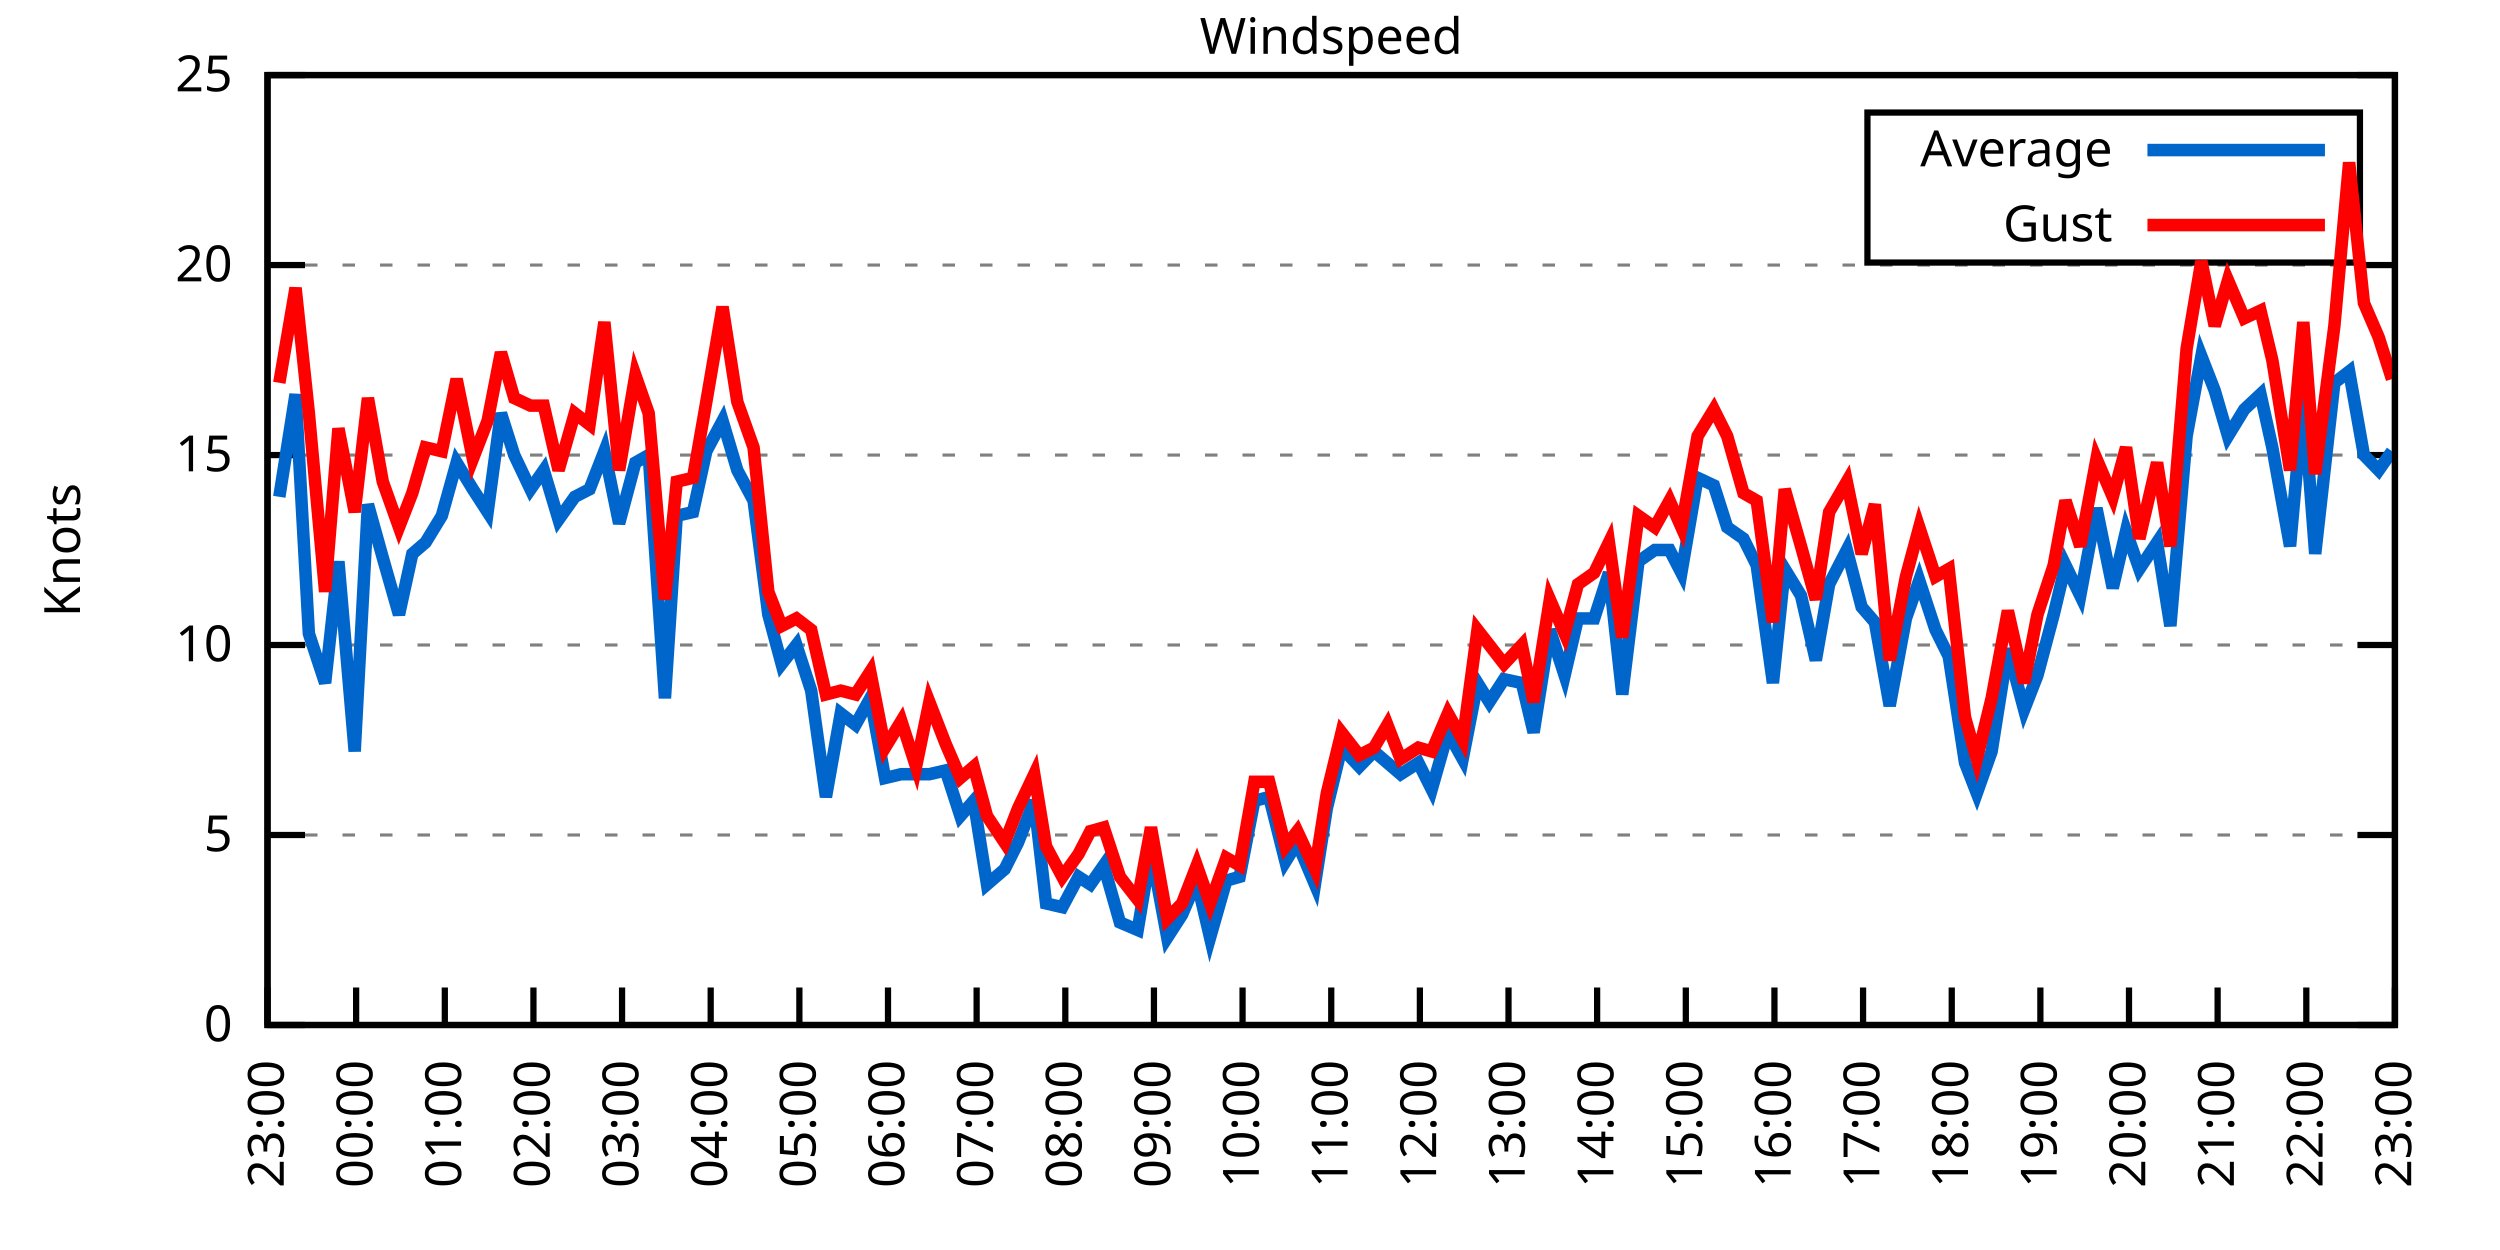
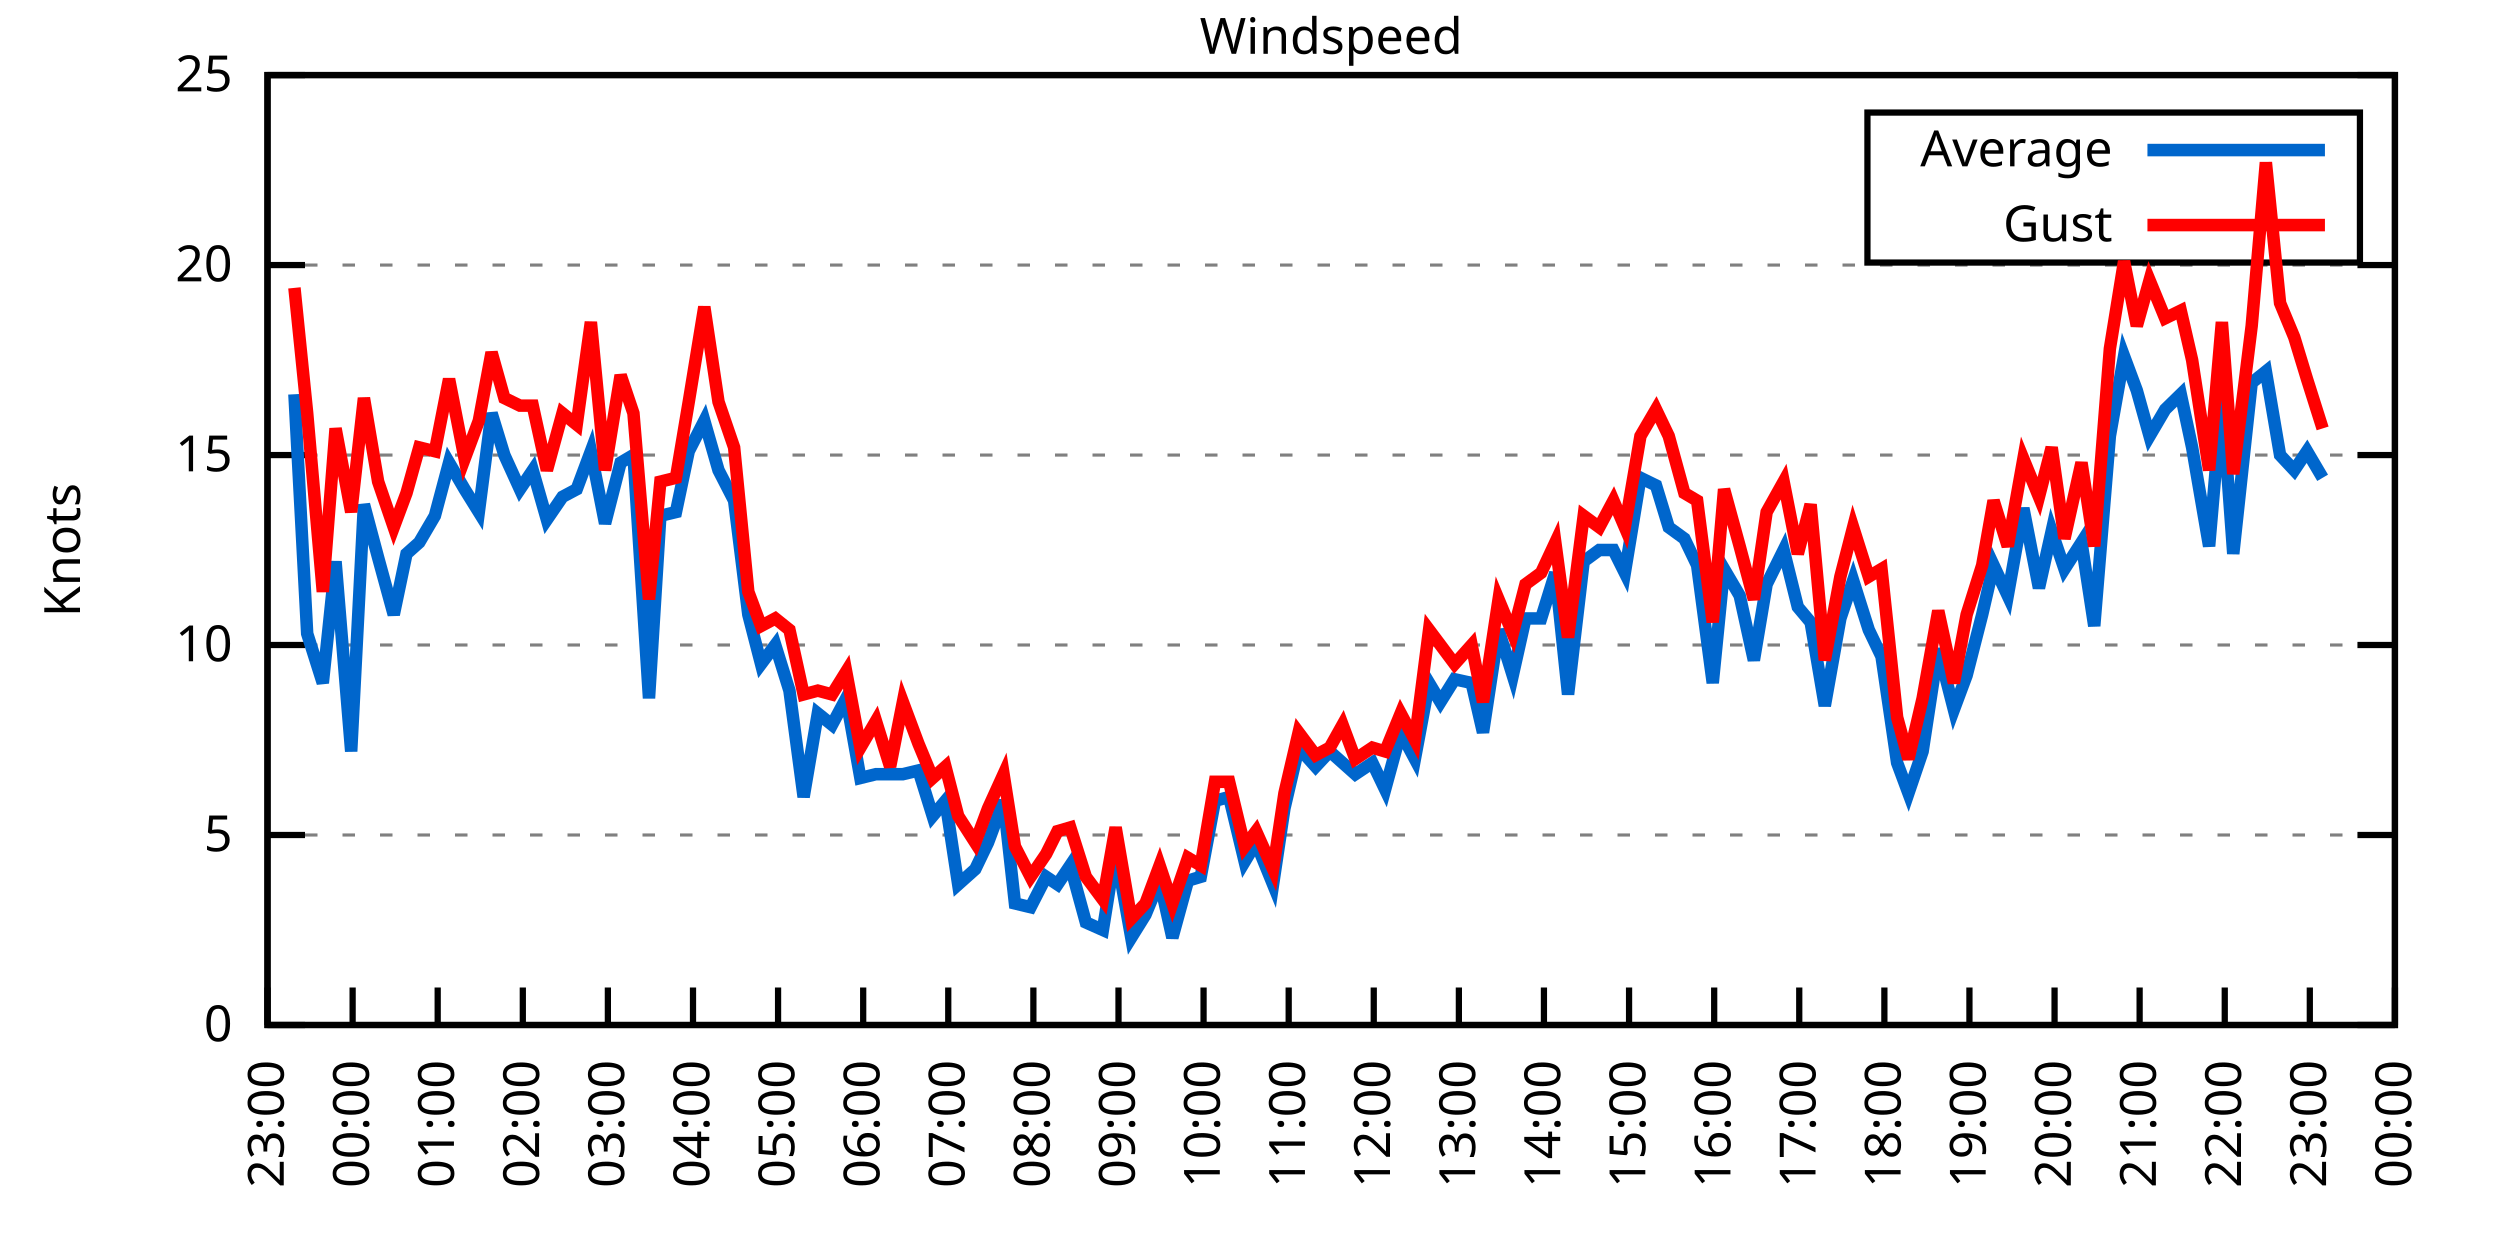
<svg xmlns="http://www.w3.org/2000/svg" xmlns:xlink="http://www.w3.org/1999/xlink" width="400" height="200" viewBox="0 0 400 200">
  <g id="gnuplot_canvas">
    <rect x="0" y="0" width="400" height="200" fill="none" />
    <defs>
      <circle id="gpDot" r="0.5" stroke-width="0.5" stroke="currentColor" />
      <path id="gpPt0" stroke-width="0.333" stroke="currentColor" d="M-1,0 h2 M0,-1 v2" />
      <path id="gpPt1" stroke-width="0.333" stroke="currentColor" d="M-1,-1 L1,1 M1,-1 L-1,1" />
      <path id="gpPt2" stroke-width="0.333" stroke="currentColor" d="M-1,0 L1,0 M0,-1 L0,1 M-1,-1 L1,1 M-1,1 L1,-1" />
      <rect id="gpPt3" stroke-width="0.333" stroke="currentColor" x="-1" y="-1" width="2" height="2" />
      <rect id="gpPt4" stroke-width="0.333" stroke="currentColor" fill="currentColor" x="-1" y="-1" width="2" height="2" />
      <circle id="gpPt5" stroke-width="0.333" stroke="currentColor" cx="0" cy="0" r="1" />
      <use xlink:href="#gpPt5" id="gpPt6" fill="currentColor" stroke="none" />
      <path id="gpPt7" stroke-width="0.333" stroke="currentColor" d="M0,-1.33 L-1.33,0.67 L1.33,0.67 z" />
      <use xlink:href="#gpPt7" id="gpPt8" fill="currentColor" stroke="none" />
      <use xlink:href="#gpPt7" id="gpPt9" stroke="currentColor" transform="rotate(180)" />
      <use xlink:href="#gpPt9" id="gpPt10" fill="currentColor" stroke="none" />
      <use xlink:href="#gpPt3" id="gpPt11" stroke="currentColor" transform="rotate(45)" />
      <use xlink:href="#gpPt11" id="gpPt12" fill="currentColor" stroke="none" />
      <path id="gpPt13" stroke-width="0.333" stroke="currentColor" d="M0,1.330 L1.265,0.411 L0.782,-1.067 L-0.782,-1.076 L-1.265,0.411 z" />
      <use xlink:href="#gpPt13" id="gpPt14" fill="currentColor" stroke="none" />
      <filter id="textbox" filterUnits="objectBoundingBox" x="0" y="0" height="1" width="1">
        <feFlood flood-color="white" flood-opacity="1" result="bgnd" />
        <feComposite in="SourceGraphic" in2="bgnd" operator="atop" />
      </filter>
      <filter id="greybox" filterUnits="objectBoundingBox" x="0" y="0" height="1" width="1">
        <feFlood flood-color="lightgrey" flood-opacity="1" result="grey" />
        <feComposite in="SourceGraphic" in2="grey" operator="atop" />
      </filter>
    </defs>
    <g fill="none" color="white" stroke="currentColor" stroke-width="1.00" stroke-linecap="butt" stroke-linejoin="miter">
</g>
    <g fill="none" color="black" stroke="currentColor" stroke-width="1.00" stroke-linecap="butt" stroke-linejoin="miter">
      <g stroke="none" shape-rendering="crispEdges">
        <polygon fill="rgb(255, 255, 255)" points="42.80,164.00 383.18,164.00 383.18,12.02 42.80,12.02 " />
      </g>
    </g>
    <g fill="none" color="black" stroke="currentColor" stroke-width="1.00" stroke-linecap="butt" stroke-linejoin="miter">
</g>
    <g fill="none" color="black" stroke="black" stroke-width="0.50" stroke-linecap="butt" stroke-linejoin="miter">
</g>
    <g fill="none" color="gray" stroke="currentColor" stroke-width="0.50" stroke-linecap="butt" stroke-linejoin="miter">
      <path stroke="gray" stroke-dasharray="2,4" class="gridline" d="M42.80,164.00 L383.19,164.00  " />
    </g>
    <g fill="none" color="gray" stroke="gray" stroke-width="1.00" stroke-linecap="butt" stroke-linejoin="miter">
</g>
    <g fill="none" color="black" stroke="currentColor" stroke-width="1.00" stroke-linecap="butt" stroke-linejoin="miter">
      <path stroke="black" d="M42.80,164.00 L48.80,164.00 M383.19,164.00 L377.19,164.00  " />
      <g transform="translate(37.20,166.60)" stroke="none" fill="black" font-family="Sans" font-size="8.00" text-anchor="end">
        <text>
          <tspan font-family="Sans"> 0</tspan>
        </text>
      </g>
    </g>
    <g fill="none" color="black" stroke="currentColor" stroke-width="1.00" stroke-linecap="butt" stroke-linejoin="miter">
</g>
    <g fill="none" color="black" stroke="black" stroke-width="0.50" stroke-linecap="butt" stroke-linejoin="miter">
</g>
    <g fill="none" color="gray" stroke="currentColor" stroke-width="0.50" stroke-linecap="butt" stroke-linejoin="miter">
      <path stroke="gray" stroke-dasharray="2,4" class="gridline" d="M42.80,133.60 L383.19,133.60  " />
    </g>
    <g fill="none" color="gray" stroke="gray" stroke-width="1.00" stroke-linecap="butt" stroke-linejoin="miter">
</g>
    <g fill="none" color="black" stroke="currentColor" stroke-width="1.00" stroke-linecap="butt" stroke-linejoin="miter">
      <path stroke="black" d="M42.80,133.60 L48.80,133.60 M383.19,133.60 L377.19,133.60  " />
      <g transform="translate(37.20,136.20)" stroke="none" fill="black" font-family="Sans" font-size="8.00" text-anchor="end">
        <text>
          <tspan font-family="Sans"> 5</tspan>
        </text>
      </g>
    </g>
    <g fill="none" color="black" stroke="currentColor" stroke-width="1.00" stroke-linecap="butt" stroke-linejoin="miter">
</g>
    <g fill="none" color="black" stroke="black" stroke-width="0.50" stroke-linecap="butt" stroke-linejoin="miter">
</g>
    <g fill="none" color="gray" stroke="currentColor" stroke-width="0.50" stroke-linecap="butt" stroke-linejoin="miter">
      <path stroke="gray" stroke-dasharray="2,4" class="gridline" d="M42.80,103.20 L383.19,103.20  " />
    </g>
    <g fill="none" color="gray" stroke="gray" stroke-width="1.00" stroke-linecap="butt" stroke-linejoin="miter">
</g>
    <g fill="none" color="black" stroke="currentColor" stroke-width="1.00" stroke-linecap="butt" stroke-linejoin="miter">
      <path stroke="black" d="M42.80,103.20 L48.80,103.20 M383.19,103.20 L377.19,103.20  " />
      <g transform="translate(37.20,105.80)" stroke="none" fill="black" font-family="Sans" font-size="8.00" text-anchor="end">
        <text>
          <tspan font-family="Sans"> 10</tspan>
        </text>
      </g>
    </g>
    <g fill="none" color="black" stroke="currentColor" stroke-width="1.00" stroke-linecap="butt" stroke-linejoin="miter">
</g>
    <g fill="none" color="black" stroke="black" stroke-width="0.50" stroke-linecap="butt" stroke-linejoin="miter">
</g>
    <g fill="none" color="gray" stroke="currentColor" stroke-width="0.50" stroke-linecap="butt" stroke-linejoin="miter">
      <path stroke="gray" stroke-dasharray="2,4" class="gridline" d="M42.80,72.81 L383.19,72.81  " />
    </g>
    <g fill="none" color="gray" stroke="gray" stroke-width="1.00" stroke-linecap="butt" stroke-linejoin="miter">
</g>
    <g fill="none" color="black" stroke="currentColor" stroke-width="1.00" stroke-linecap="butt" stroke-linejoin="miter">
      <path stroke="black" d="M42.80,72.81 L48.80,72.81 M383.19,72.81 L377.19,72.81  " />
      <g transform="translate(37.20,75.41)" stroke="none" fill="black" font-family="Sans" font-size="8.00" text-anchor="end">
        <text>
          <tspan font-family="Sans"> 15</tspan>
        </text>
      </g>
    </g>
    <g fill="none" color="black" stroke="currentColor" stroke-width="1.00" stroke-linecap="butt" stroke-linejoin="miter">
</g>
    <g fill="none" color="black" stroke="black" stroke-width="0.50" stroke-linecap="butt" stroke-linejoin="miter">
</g>
    <g fill="none" color="gray" stroke="currentColor" stroke-width="0.50" stroke-linecap="butt" stroke-linejoin="miter">
      <path stroke="gray" stroke-dasharray="2,4" class="gridline" d="M42.80,42.41 L383.19,42.41  " />
    </g>
    <g fill="none" color="gray" stroke="gray" stroke-width="1.00" stroke-linecap="butt" stroke-linejoin="miter">
</g>
    <g fill="none" color="black" stroke="currentColor" stroke-width="1.00" stroke-linecap="butt" stroke-linejoin="miter">
      <path stroke="black" d="M42.80,42.41 L48.80,42.41 M383.19,42.41 L377.19,42.41  " />
      <g transform="translate(37.20,45.01)" stroke="none" fill="black" font-family="Sans" font-size="8.00" text-anchor="end">
        <text>
          <tspan font-family="Sans"> 20</tspan>
        </text>
      </g>
    </g>
    <g fill="none" color="black" stroke="currentColor" stroke-width="1.00" stroke-linecap="butt" stroke-linejoin="miter">
</g>
    <g fill="none" color="black" stroke="black" stroke-width="0.50" stroke-linecap="butt" stroke-linejoin="miter">
</g>
    <g fill="none" color="gray" stroke="currentColor" stroke-width="0.50" stroke-linecap="butt" stroke-linejoin="miter">
      <path stroke="gray" stroke-dasharray="2,4" class="gridline" d="M42.80,12.01 L383.19,12.01  " />
    </g>
    <g fill="none" color="gray" stroke="gray" stroke-width="1.00" stroke-linecap="butt" stroke-linejoin="miter">
</g>
    <g fill="none" color="black" stroke="currentColor" stroke-width="1.00" stroke-linecap="butt" stroke-linejoin="miter">
      <path stroke="black" d="M42.80,12.01 L48.80,12.01 M383.19,12.01 L377.19,12.01  " />
      <g transform="translate(37.20,14.61)" stroke="none" fill="black" font-family="Sans" font-size="8.00" text-anchor="end">
        <text>
          <tspan font-family="Sans"> 25</tspan>
        </text>
      </g>
    </g>
    <g fill="none" color="black" stroke="currentColor" stroke-width="1.00" stroke-linecap="butt" stroke-linejoin="miter">
      <path stroke="black" d="M42.80,164.00 L42.80,158.00  " />
      <g transform="translate(45.40,169.60) rotate(270.00)" stroke="none" fill="black" font-family="Sans" font-size="8.00" text-anchor="end">
        <text>
          <tspan font-family="Sans">23:00</tspan>
        </text>
      </g>
    </g>
    <g fill="none" color="black" stroke="currentColor" stroke-width="1.00" stroke-linecap="butt" stroke-linejoin="miter">
-       <path stroke="black" d="M56.98,164.00 L56.98,158.00  " />
-       <g transform="translate(59.58,169.60) rotate(270.00)" stroke="none" fill="black" font-family="Sans" font-size="8.00" text-anchor="end">
+       <path stroke="black" d="M56.42,164.00 L56.42,158.00  " />
+       <g transform="translate(59.02,169.60) rotate(270.00)" stroke="none" fill="black" font-family="Sans" font-size="8.00" text-anchor="end">
        <text>
          <tspan font-family="Sans">00:00</tspan>
        </text>
      </g>
    </g>
    <g fill="none" color="black" stroke="currentColor" stroke-width="1.00" stroke-linecap="butt" stroke-linejoin="miter">
-       <path stroke="black" d="M71.17,164.00 L71.17,158.00  " />
-       <g transform="translate(73.77,169.60) rotate(270.00)" stroke="none" fill="black" font-family="Sans" font-size="8.00" text-anchor="end">
+       <path stroke="black" d="M70.03,164.00 L70.03,158.00  " />
+       <g transform="translate(72.63,169.60) rotate(270.00)" stroke="none" fill="black" font-family="Sans" font-size="8.00" text-anchor="end">
        <text>
          <tspan font-family="Sans">01:00</tspan>
        </text>
      </g>
    </g>
    <g fill="none" color="black" stroke="currentColor" stroke-width="1.00" stroke-linecap="butt" stroke-linejoin="miter">
-       <path stroke="black" d="M85.35,164.00 L85.35,158.00  " />
-       <g transform="translate(87.95,169.60) rotate(270.00)" stroke="none" fill="black" font-family="Sans" font-size="8.00" text-anchor="end">
+       <path stroke="black" d="M83.65,164.00 L83.65,158.00  " />
+       <g transform="translate(86.25,169.60) rotate(270.00)" stroke="none" fill="black" font-family="Sans" font-size="8.00" text-anchor="end">
        <text>
          <tspan font-family="Sans">02:00</tspan>
        </text>
      </g>
    </g>
    <g fill="none" color="black" stroke="currentColor" stroke-width="1.00" stroke-linecap="butt" stroke-linejoin="miter">
-       <path stroke="black" d="M99.53,164.00 L99.53,158.00  " />
-       <g transform="translate(102.13,169.60) rotate(270.00)" stroke="none" fill="black" font-family="Sans" font-size="8.00" text-anchor="end">
+       <path stroke="black" d="M97.26,164.00 L97.26,158.00  " />
+       <g transform="translate(99.86,169.60) rotate(270.00)" stroke="none" fill="black" font-family="Sans" font-size="8.00" text-anchor="end">
        <text>
          <tspan font-family="Sans">03:00</tspan>
        </text>
      </g>
    </g>
    <g fill="none" color="black" stroke="currentColor" stroke-width="1.00" stroke-linecap="butt" stroke-linejoin="miter">
-       <path stroke="black" d="M113.71,164.00 L113.71,158.00  " />
-       <g transform="translate(116.31,169.60) rotate(270.00)" stroke="none" fill="black" font-family="Sans" font-size="8.00" text-anchor="end">
+       <path stroke="black" d="M110.88,164.00 L110.88,158.00  " />
+       <g transform="translate(113.48,169.60) rotate(270.00)" stroke="none" fill="black" font-family="Sans" font-size="8.00" text-anchor="end">
        <text>
          <tspan font-family="Sans">04:00</tspan>
        </text>
      </g>
    </g>
    <g fill="none" color="black" stroke="currentColor" stroke-width="1.00" stroke-linecap="butt" stroke-linejoin="miter">
-       <path stroke="black" d="M127.90,164.00 L127.90,158.00  " />
-       <g transform="translate(130.50,169.60) rotate(270.00)" stroke="none" fill="black" font-family="Sans" font-size="8.00" text-anchor="end">
+       <path stroke="black" d="M124.49,164.00 L124.49,158.00  " />
+       <g transform="translate(127.09,169.60) rotate(270.00)" stroke="none" fill="black" font-family="Sans" font-size="8.00" text-anchor="end">
        <text>
          <tspan font-family="Sans">05:00</tspan>
        </text>
      </g>
    </g>
    <g fill="none" color="black" stroke="currentColor" stroke-width="1.00" stroke-linecap="butt" stroke-linejoin="miter">
-       <path stroke="black" d="M142.08,164.00 L142.08,158.00  " />
-       <g transform="translate(144.68,169.60) rotate(270.00)" stroke="none" fill="black" font-family="Sans" font-size="8.00" text-anchor="end">
+       <path stroke="black" d="M138.11,164.00 L138.11,158.00  " />
+       <g transform="translate(140.71,169.60) rotate(270.00)" stroke="none" fill="black" font-family="Sans" font-size="8.00" text-anchor="end">
        <text>
          <tspan font-family="Sans">06:00</tspan>
        </text>
      </g>
    </g>
    <g fill="none" color="black" stroke="currentColor" stroke-width="1.00" stroke-linecap="butt" stroke-linejoin="miter">
-       <path stroke="black" d="M156.26,164.00 L156.26,158.00  " />
-       <g transform="translate(158.86,169.60) rotate(270.00)" stroke="none" fill="black" font-family="Sans" font-size="8.00" text-anchor="end">
+       <path stroke="black" d="M151.72,164.00 L151.72,158.00  " />
+       <g transform="translate(154.32,169.60) rotate(270.00)" stroke="none" fill="black" font-family="Sans" font-size="8.00" text-anchor="end">
        <text>
          <tspan font-family="Sans">07:00</tspan>
        </text>
      </g>
    </g>
    <g fill="none" color="black" stroke="currentColor" stroke-width="1.00" stroke-linecap="butt" stroke-linejoin="miter">
-       <path stroke="black" d="M170.45,164.00 L170.45,158.00  " />
-       <g transform="translate(173.05,169.60) rotate(270.00)" stroke="none" fill="black" font-family="Sans" font-size="8.00" text-anchor="end">
+       <path stroke="black" d="M165.34,164.00 L165.34,158.00  " />
+       <g transform="translate(167.94,169.60) rotate(270.00)" stroke="none" fill="black" font-family="Sans" font-size="8.00" text-anchor="end">
        <text>
          <tspan font-family="Sans">08:00</tspan>
        </text>
      </g>
    </g>
    <g fill="none" color="black" stroke="currentColor" stroke-width="1.00" stroke-linecap="butt" stroke-linejoin="miter">
-       <path stroke="black" d="M184.63,164.00 L184.63,158.00  " />
-       <g transform="translate(187.23,169.60) rotate(270.00)" stroke="none" fill="black" font-family="Sans" font-size="8.00" text-anchor="end">
+       <path stroke="black" d="M178.96,164.00 L178.96,158.00  " />
+       <g transform="translate(181.56,169.60) rotate(270.00)" stroke="none" fill="black" font-family="Sans" font-size="8.00" text-anchor="end">
        <text>
          <tspan font-family="Sans">09:00</tspan>
        </text>
      </g>
    </g>
    <g fill="none" color="black" stroke="currentColor" stroke-width="1.00" stroke-linecap="butt" stroke-linejoin="miter">
-       <path stroke="black" d="M198.81,164.00 L198.81,158.00  " />
-       <g transform="translate(201.41,169.60) rotate(270.00)" stroke="none" fill="black" font-family="Sans" font-size="8.00" text-anchor="end">
+       <path stroke="black" d="M192.57,164.00 L192.57,158.00  " />
+       <g transform="translate(195.17,169.60) rotate(270.00)" stroke="none" fill="black" font-family="Sans" font-size="8.00" text-anchor="end">
        <text>
          <tspan font-family="Sans">10:00</tspan>
        </text>
      </g>
    </g>
    <g fill="none" color="black" stroke="currentColor" stroke-width="1.00" stroke-linecap="butt" stroke-linejoin="miter">
-       <path stroke="black" d="M213.00,164.00 L213.00,158.00  " />
-       <g transform="translate(215.60,169.60) rotate(270.00)" stroke="none" fill="black" font-family="Sans" font-size="8.00" text-anchor="end">
+       <path stroke="black" d="M206.19,164.00 L206.19,158.00  " />
+       <g transform="translate(208.79,169.60) rotate(270.00)" stroke="none" fill="black" font-family="Sans" font-size="8.00" text-anchor="end">
        <text>
          <tspan font-family="Sans">11:00</tspan>
        </text>
      </g>
    </g>
    <g fill="none" color="black" stroke="currentColor" stroke-width="1.00" stroke-linecap="butt" stroke-linejoin="miter">
-       <path stroke="black" d="M227.18,164.00 L227.18,158.00  " />
-       <g transform="translate(229.78,169.60) rotate(270.00)" stroke="none" fill="black" font-family="Sans" font-size="8.00" text-anchor="end">
+       <path stroke="black" d="M219.80,164.00 L219.80,158.00  " />
+       <g transform="translate(222.40,169.60) rotate(270.00)" stroke="none" fill="black" font-family="Sans" font-size="8.00" text-anchor="end">
        <text>
          <tspan font-family="Sans">12:00</tspan>
        </text>
      </g>
    </g>
    <g fill="none" color="black" stroke="currentColor" stroke-width="1.00" stroke-linecap="butt" stroke-linejoin="miter">
-       <path stroke="black" d="M241.36,164.00 L241.36,158.00  " />
-       <g transform="translate(243.96,169.60) rotate(270.00)" stroke="none" fill="black" font-family="Sans" font-size="8.00" text-anchor="end">
+       <path stroke="black" d="M233.42,164.00 L233.42,158.00  " />
+       <g transform="translate(236.02,169.60) rotate(270.00)" stroke="none" fill="black" font-family="Sans" font-size="8.00" text-anchor="end">
        <text>
          <tspan font-family="Sans">13:00</tspan>
        </text>
      </g>
    </g>
    <g fill="none" color="black" stroke="currentColor" stroke-width="1.00" stroke-linecap="butt" stroke-linejoin="miter">
-       <path stroke="black" d="M255.54,164.00 L255.54,158.00  " />
-       <g transform="translate(258.14,169.60) rotate(270.00)" stroke="none" fill="black" font-family="Sans" font-size="8.00" text-anchor="end">
+       <path stroke="black" d="M247.03,164.00 L247.03,158.00  " />
+       <g transform="translate(249.63,169.60) rotate(270.00)" stroke="none" fill="black" font-family="Sans" font-size="8.00" text-anchor="end">
        <text>
          <tspan font-family="Sans">14:00</tspan>
        </text>
      </g>
    </g>
    <g fill="none" color="black" stroke="currentColor" stroke-width="1.00" stroke-linecap="butt" stroke-linejoin="miter">
-       <path stroke="black" d="M269.73,164.00 L269.73,158.00  " />
-       <g transform="translate(272.33,169.60) rotate(270.00)" stroke="none" fill="black" font-family="Sans" font-size="8.00" text-anchor="end">
+       <path stroke="black" d="M260.65,164.00 L260.65,158.00  " />
+       <g transform="translate(263.25,169.60) rotate(270.00)" stroke="none" fill="black" font-family="Sans" font-size="8.00" text-anchor="end">
        <text>
          <tspan font-family="Sans">15:00</tspan>
        </text>
      </g>
    </g>
    <g fill="none" color="black" stroke="currentColor" stroke-width="1.00" stroke-linecap="butt" stroke-linejoin="miter">
-       <path stroke="black" d="M283.91,164.00 L283.91,158.00  " />
-       <g transform="translate(286.51,169.60) rotate(270.00)" stroke="none" fill="black" font-family="Sans" font-size="8.00" text-anchor="end">
+       <path stroke="black" d="M274.27,164.00 L274.27,158.00  " />
+       <g transform="translate(276.87,169.60) rotate(270.00)" stroke="none" fill="black" font-family="Sans" font-size="8.00" text-anchor="end">
        <text>
          <tspan font-family="Sans">16:00</tspan>
        </text>
      </g>
    </g>
    <g fill="none" color="black" stroke="currentColor" stroke-width="1.00" stroke-linecap="butt" stroke-linejoin="miter">
-       <path stroke="black" d="M298.09,164.00 L298.09,158.00  " />
-       <g transform="translate(300.69,169.60) rotate(270.00)" stroke="none" fill="black" font-family="Sans" font-size="8.00" text-anchor="end">
+       <path stroke="black" d="M287.88,164.00 L287.88,158.00  " />
+       <g transform="translate(290.48,169.60) rotate(270.00)" stroke="none" fill="black" font-family="Sans" font-size="8.00" text-anchor="end">
        <text>
          <tspan font-family="Sans">17:00</tspan>
        </text>
      </g>
    </g>
    <g fill="none" color="black" stroke="currentColor" stroke-width="1.00" stroke-linecap="butt" stroke-linejoin="miter">
-       <path stroke="black" d="M312.28,164.00 L312.28,158.00  " />
-       <g transform="translate(314.88,169.60) rotate(270.00)" stroke="none" fill="black" font-family="Sans" font-size="8.00" text-anchor="end">
+       <path stroke="black" d="M301.50,164.00 L301.50,158.00  " />
+       <g transform="translate(304.10,169.60) rotate(270.00)" stroke="none" fill="black" font-family="Sans" font-size="8.00" text-anchor="end">
        <text>
          <tspan font-family="Sans">18:00</tspan>
        </text>
      </g>
    </g>
    <g fill="none" color="black" stroke="currentColor" stroke-width="1.00" stroke-linecap="butt" stroke-linejoin="miter">
-       <path stroke="black" d="M326.46,164.00 L326.46,158.00  " />
-       <g transform="translate(329.06,169.60) rotate(270.00)" stroke="none" fill="black" font-family="Sans" font-size="8.00" text-anchor="end">
+       <path stroke="black" d="M315.11,164.00 L315.11,158.00  " />
+       <g transform="translate(317.71,169.60) rotate(270.00)" stroke="none" fill="black" font-family="Sans" font-size="8.00" text-anchor="end">
        <text>
          <tspan font-family="Sans">19:00</tspan>
        </text>
      </g>
    </g>
    <g fill="none" color="black" stroke="currentColor" stroke-width="1.00" stroke-linecap="butt" stroke-linejoin="miter">
-       <path stroke="black" d="M340.64,164.00 L340.64,158.00  " />
-       <g transform="translate(343.24,169.60) rotate(270.00)" stroke="none" fill="black" font-family="Sans" font-size="8.00" text-anchor="end">
+       <path stroke="black" d="M328.73,164.00 L328.73,158.00  " />
+       <g transform="translate(331.33,169.60) rotate(270.00)" stroke="none" fill="black" font-family="Sans" font-size="8.00" text-anchor="end">
        <text>
          <tspan font-family="Sans">20:00</tspan>
        </text>
      </g>
    </g>
    <g fill="none" color="black" stroke="currentColor" stroke-width="1.00" stroke-linecap="butt" stroke-linejoin="miter">
-       <path stroke="black" d="M354.82,164.00 L354.82,158.00  " />
-       <g transform="translate(357.42,169.60) rotate(270.00)" stroke="none" fill="black" font-family="Sans" font-size="8.00" text-anchor="end">
+       <path stroke="black" d="M342.34,164.00 L342.34,158.00  " />
+       <g transform="translate(344.94,169.60) rotate(270.00)" stroke="none" fill="black" font-family="Sans" font-size="8.00" text-anchor="end">
        <text>
          <tspan font-family="Sans">21:00</tspan>
        </text>
      </g>
    </g>
    <g fill="none" color="black" stroke="currentColor" stroke-width="1.00" stroke-linecap="butt" stroke-linejoin="miter">
-       <path stroke="black" d="M369.01,164.00 L369.01,158.00  " />
-       <g transform="translate(371.61,169.60) rotate(270.00)" stroke="none" fill="black" font-family="Sans" font-size="8.00" text-anchor="end">
+       <path stroke="black" d="M355.96,164.00 L355.96,158.00  " />
+       <g transform="translate(358.56,169.60) rotate(270.00)" stroke="none" fill="black" font-family="Sans" font-size="8.00" text-anchor="end">
        <text>
          <tspan font-family="Sans">22:00</tspan>
+         </text>
+       </g>
+     </g>
+     <g fill="none" color="black" stroke="currentColor" stroke-width="1.00" stroke-linecap="butt" stroke-linejoin="miter">
+       <path stroke="black" d="M369.57,164.00 L369.57,158.00  " />
+       <g transform="translate(372.17,169.60) rotate(270.00)" stroke="none" fill="black" font-family="Sans" font-size="8.00" text-anchor="end">
+         <text>
+           <tspan font-family="Sans">23:00</tspan>
        </text>
      </g>
    </g>
    <g fill="none" color="black" stroke="currentColor" stroke-width="1.00" stroke-linecap="butt" stroke-linejoin="miter">
      <path stroke="black" d="M383.19,164.00 L383.19,158.00  " />
      <g transform="translate(385.79,169.60) rotate(270.00)" stroke="none" fill="black" font-family="Sans" font-size="8.00" text-anchor="end">
        <text>
-           <tspan font-family="Sans">23:00</tspan>
+           <tspan font-family="Sans">00:00</tspan>
        </text>
      </g>
    </g>
    <g fill="none" color="black" stroke="currentColor" stroke-width="1.00" stroke-linecap="butt" stroke-linejoin="miter">
</g>
    <g fill="none" color="black" stroke="currentColor" stroke-width="1.00" stroke-linecap="butt" stroke-linejoin="miter">
      <path stroke="black" d="M42.80,12.01 L42.80,164.00 L383.19,164.00 L383.19,12.01 L42.80,12.01 Z  " />
    </g>
    <g fill="none" color="black" stroke="currentColor" stroke-width="1.00" stroke-linecap="butt" stroke-linejoin="miter">
</g>
    <g fill="none" color="black" stroke="currentColor" stroke-width="1.00" stroke-linecap="butt" stroke-linejoin="miter">
      <path stroke="black" d="M298.79,42.01 L298.79,18.01 L377.59,18.01 L377.59,42.01 L298.79,42.01 Z  " />
    </g>
    <g id="Windspeed_plot_1">
      <g fill="none" color="white" stroke="black" stroke-width="2.00" stroke-linecap="butt" stroke-linejoin="miter">
</g>
      <g fill="none" color="black" stroke="currentColor" stroke-width="2.00" stroke-linecap="butt" stroke-linejoin="miter">
        <g transform="translate(337.99,26.61)" stroke="none" fill="black" font-family="Sans" font-size="8.00" text-anchor="end">
          <text>
            <tspan font-family="Sans">Average</tspan>
          </text>
        </g>
      </g>
      <g fill="none" color="black" stroke="currentColor" stroke-width="2.00" stroke-linecap="butt" stroke-linejoin="miter">
-         <path stroke="rgb(  0, 102, 204)" d="M343.59,24.01 L371.99,24.01 M44.69,79.49 L47.29,63.08 L49.42,101.38 L52.02,109.28 L54.15,89.83 L56.75,120.23   L58.87,80.71 L61.24,89.22 L63.84,98.34 L65.97,88.61 L68.09,86.79 L70.69,82.53 L73.06,74.02 L75.66,78.28   L78.02,81.93 L80.15,66.12 L82.28,72.81 L84.88,78.28 L87.00,75.24 L89.37,83.14 L91.97,79.49 L94.33,78.28   L96.70,72.20 L99.06,83.75 L101.66,74.02 L103.79,72.81 L106.39,111.72 L108.28,82.53 L110.88,81.93 L113.01,72.20   L115.61,67.33 L117.97,75.24 L120.57,80.10 L122.93,98.34 L125.06,106.24 L127.42,103.20 L129.79,110.50 L132.15,127.52   L134.52,114.15 L136.88,115.97 L139.24,111.72 L141.61,124.48 L144.21,123.87 L146.57,123.87 L148.70,123.87 L151.30,123.27   L153.66,130.56 L155.79,128.13 L157.92,141.51 L160.75,139.07 L162.88,134.82 L165.48,128.13 L167.37,144.55 L169.97,145.15   L172.57,140.29 L174.46,141.51 L176.59,138.47 L179.19,147.59 L182.03,148.80 L184.16,136.03 L186.76,150.02 L189.12,146.37   L191.48,140.90 L193.61,150.02 L196.21,140.90 L198.34,140.29 L200.70,128.13 L203.07,127.52 L205.67,137.86 L207.56,134.82   L210.39,141.51 L212.29,129.35 L214.65,119.62 L217.49,122.66 L219.85,120.23 L221.98,122.05 L224.10,123.87 L226.94,122.05   L229.07,126.31 L231.67,117.19 L234.03,121.44 L236.40,109.28 L238.29,112.32 L240.65,108.68 L243.49,109.28 L245.38,117.19   L247.98,100.77 L250.34,108.07 L252.47,98.95 L255.07,98.95 L257.43,91.65 L259.56,111.11 L262.16,89.83 L264.76,88.00   L267.13,88.00 L269.02,91.65 L271.62,76.45 L274.22,77.67 L276.35,84.36 L278.95,86.18 L281.07,90.44 L283.67,109.28   L285.56,91.04 L288.16,95.30 L290.53,105.64 L292.66,93.48 L295.49,88.00 L297.86,97.12 L299.98,99.56 L302.35,112.93   L304.95,98.95 L307.08,92.87 L309.68,100.77 L311.80,105.03 L314.40,122.05 L316.29,126.91 L318.66,120.23 L321.26,103.81   L323.86,113.54 L325.99,108.07 L328.59,98.34 L330.48,90.44 L332.84,95.30 L335.44,81.32 L338.04,94.08 L340.17,84.97   L342.30,91.04 L345.13,86.79 L347.26,100.16 L349.86,69.77 L352.22,57.00 L354.35,62.47 L356.48,69.77 L359.08,65.51   L361.68,63.08 L363.57,71.59 L366.41,87.40 L368.53,63.69 L370.43,88.61 L373.50,61.25 L375.86,59.43 L378.23,72.81   L380.59,75.24 L382.72,72.20  " />
+         <path stroke="rgb(  0, 102, 204)" d="M343.59,24.01 L371.99,24.01 M47.11,63.08 L49.15,101.38 L51.65,109.28 L53.69,89.83 L56.19,120.23 L58.23,80.71   L60.50,89.22 L63.00,98.34 L65.04,88.61 L67.08,86.79 L69.58,82.53 L71.85,74.02 L74.34,78.28 L76.61,81.93   L78.65,66.12 L80.70,72.81 L83.19,78.28 L85.24,75.24 L87.50,83.14 L90.00,79.49 L92.27,78.28 L94.54,72.20   L96.81,83.75 L99.30,74.02 L101.35,72.81 L103.84,111.72 L105.66,82.53 L108.15,81.93 L110.20,72.20 L112.69,67.33   L114.96,75.24 L117.46,80.10 L119.73,98.34 L121.77,106.24 L124.04,103.20 L126.31,110.50 L128.58,127.52 L130.85,114.15   L133.12,115.97 L135.39,111.72 L137.66,124.48 L140.15,123.87 L142.42,123.87 L144.46,123.87 L146.96,123.27 L149.23,130.56   L151.27,128.13 L153.31,141.51 L156.04,139.07 L158.08,134.82 L160.57,128.13 L162.39,144.55 L164.89,145.15 L167.38,140.29   L169.20,141.51 L171.24,138.47 L173.74,147.59 L176.46,148.80 L178.50,136.03 L181.00,150.02 L183.27,146.37 L185.54,140.90   L187.58,150.02 L190.08,140.90 L192.12,140.29 L194.39,128.13 L196.66,127.52 L199.15,137.86 L200.97,134.82 L203.69,141.51   L205.51,129.35 L207.78,119.62 L210.50,122.66 L212.77,120.23 L214.81,122.05 L216.85,123.87 L219.58,122.05 L221.62,126.31   L224.11,117.19 L226.38,121.44 L228.65,109.28 L230.47,112.32 L232.74,108.68 L235.46,109.28 L237.28,117.19 L239.77,100.77   L242.04,108.07 L244.08,98.95 L246.58,98.95 L248.85,91.65 L250.89,111.11 L253.39,89.83 L255.88,88.00 L258.15,88.00   L259.97,91.65 L262.47,76.45 L264.96,77.67 L267.00,84.36 L269.50,86.18 L271.54,90.44 L274.04,109.28 L275.85,91.04   L278.35,95.30 L280.62,105.64 L282.66,93.48 L285.38,88.00 L287.65,97.12 L289.70,99.56 L291.97,112.93 L294.46,98.95   L296.50,92.87 L299.00,100.77 L301.04,105.03 L303.54,122.05 L305.35,126.91 L307.62,120.23 L310.12,103.81 L312.62,113.54   L314.66,108.07 L317.15,98.34 L318.97,90.44 L321.24,95.30 L323.74,81.32 L326.23,94.08 L328.27,84.97 L330.32,91.04   L333.04,86.79 L335.08,100.16 L337.58,69.77 L339.85,57.00 L341.89,62.47 L343.93,69.77 L346.43,65.51 L348.92,63.08   L350.74,71.59 L353.46,87.40 L355.50,63.69 L357.32,88.61 L360.27,61.25 L362.54,59.43 L364.81,72.81 L367.08,75.24   L369.12,72.20 L371.62,76.45  " />
      </g>
    </g>
    <g id="Windspeed_plot_2">
      <g fill="none" color="black" stroke="currentColor" stroke-width="2.00" stroke-linecap="butt" stroke-linejoin="miter">
        <g transform="translate(337.99,38.61)" stroke="none" fill="black" font-family="Sans" font-size="8.00" text-anchor="end">
          <text>
            <tspan font-family="Sans">Gust</tspan>
          </text>
        </g>
      </g>
      <g fill="none" color="black" stroke="currentColor" stroke-width="2.00" stroke-linecap="butt" stroke-linejoin="miter">
-         <path stroke="rgb(255,   0,   0)" d="M343.59,36.01 L371.99,36.01 M44.69,61.25 L47.29,46.06 L49.42,66.12 L52.02,94.69 L54.15,68.55 L56.75,81.93   L58.87,63.69 L61.24,77.06 L63.84,84.36 L65.97,78.89 L68.09,71.59 L70.69,72.20 L73.06,60.65 L75.66,73.41   L78.02,67.33 L80.15,56.39 L82.28,63.69 L84.88,64.90 L87.00,64.90 L89.37,75.24 L91.97,66.12 L94.33,67.94   L96.70,51.53 L99.06,75.24 L101.66,60.04 L103.79,66.12 L106.39,95.91 L108.28,77.06 L110.88,76.45 L113.01,64.29   L115.61,49.10 L117.97,64.29 L120.57,71.59 L122.93,94.69 L125.06,100.16 L127.42,98.95 L129.79,100.77 L132.15,111.11   L134.52,110.50 L136.88,111.11 L139.24,107.46 L141.61,119.62 L144.21,115.36 L146.57,122.66 L148.70,112.32 L151.30,119.01   L153.66,124.48 L155.79,122.66 L157.92,130.56 L160.75,134.82 L162.88,129.35 L165.48,123.87 L167.37,135.43 L169.97,140.29   L172.57,136.64 L174.46,132.99 L176.59,132.39 L179.19,140.29 L182.03,143.94 L184.16,132.39 L186.76,146.98 L189.12,144.55   L191.48,138.47 L193.61,144.55 L196.21,137.25 L198.34,138.47 L200.70,125.09 L203.07,125.09 L205.67,135.43 L207.56,132.99   L210.39,139.07 L212.29,126.91 L214.65,117.19 L217.49,120.83 L219.85,119.62 L221.98,115.97 L224.10,121.44 L226.94,119.62   L229.07,120.23 L231.67,114.15 L234.03,118.40 L236.40,100.77 L238.29,103.20 L240.65,106.24 L243.49,103.20 L245.38,112.32   L247.98,95.91 L250.34,101.38 L252.47,93.48 L255.07,91.65 L257.43,86.79 L259.56,101.99 L262.16,82.53 L264.76,84.36   L267.13,80.10 L269.02,84.36 L271.62,69.77 L274.22,65.51 L276.35,69.77 L278.95,78.89 L281.07,80.10 L283.67,99.56   L285.56,78.28 L288.16,87.40 L290.53,95.91 L292.66,81.93 L295.49,77.06 L297.86,88.61 L299.98,80.71 L302.35,105.64   L304.95,92.26 L307.08,84.36 L309.68,92.26 L311.80,91.04 L314.40,114.76 L316.29,121.44 L318.66,111.72 L321.26,97.73   L323.86,109.28 L325.99,98.34 L328.59,90.44 L330.48,80.10 L332.84,87.40 L335.44,73.41 L338.04,79.49 L340.17,71.59   L342.30,86.18 L345.13,74.02 L347.26,87.40 L349.86,55.78 L352.22,41.80 L354.35,52.14 L356.48,44.84 L359.08,50.92   L361.68,49.70 L363.57,57.61 L366.41,75.24 L368.53,51.53 L370.43,75.85 L373.50,52.14 L375.86,25.99 L378.23,48.49   L380.59,53.96 L382.72,60.65  " />
+         <path stroke="rgb(255,   0,   0)" d="M343.59,36.01 L371.99,36.01 M47.11,46.06 L49.15,66.12 L51.65,94.69 L53.69,68.55 L56.19,81.93 L58.23,63.69   L60.50,77.06 L63.00,84.36 L65.04,78.89 L67.08,71.59 L69.58,72.20 L71.85,60.65 L74.34,73.41 L76.61,67.33   L78.65,56.39 L80.70,63.69 L83.19,64.90 L85.24,64.90 L87.50,75.24 L90.00,66.12 L92.27,67.94 L94.54,51.53   L96.81,75.24 L99.30,60.04 L101.35,66.12 L103.84,95.91 L105.66,77.06 L108.15,76.45 L110.20,64.29 L112.69,49.10   L114.96,64.29 L117.46,71.59 L119.73,94.69 L121.77,100.16 L124.04,98.95 L126.31,100.77 L128.58,111.11 L130.85,110.50   L133.12,111.11 L135.39,107.46 L137.66,119.62 L140.15,115.36 L142.42,122.66 L144.46,112.32 L146.96,119.01 L149.23,124.48   L151.27,122.66 L153.31,130.56 L156.04,134.82 L158.08,129.35 L160.57,123.87 L162.39,135.43 L164.89,140.29 L167.38,136.64   L169.20,132.99 L171.24,132.39 L173.74,140.29 L176.46,143.94 L178.50,132.39 L181.00,146.98 L183.27,144.55 L185.54,138.47   L187.58,144.55 L190.08,137.25 L192.12,138.47 L194.39,125.09 L196.66,125.09 L199.15,135.43 L200.97,132.99 L203.69,139.07   L205.51,126.91 L207.78,117.19 L210.50,120.83 L212.77,119.62 L214.81,115.97 L216.85,121.44 L219.58,119.62 L221.62,120.23   L224.11,114.15 L226.38,118.40 L228.65,100.77 L230.47,103.20 L232.74,106.24 L235.46,103.20 L237.28,112.32 L239.77,95.91   L242.04,101.38 L244.08,93.48 L246.58,91.65 L248.85,86.79 L250.89,101.99 L253.39,82.53 L255.88,84.36 L258.15,80.10   L259.97,84.36 L262.47,69.77 L264.96,65.51 L267.00,69.77 L269.50,78.89 L271.54,80.10 L274.04,99.56 L275.85,78.28   L278.35,87.40 L280.62,95.91 L282.66,81.93 L285.38,77.06 L287.65,88.61 L289.70,80.71 L291.97,105.64 L294.46,92.26   L296.50,84.36 L299.00,92.26 L301.04,91.04 L303.54,114.76 L305.35,121.44 L307.62,111.72 L310.12,97.73 L312.62,109.28   L314.66,98.34 L317.15,90.44 L318.97,80.10 L321.24,87.40 L323.74,73.41 L326.23,79.49 L328.27,71.59 L330.32,86.18   L333.04,74.02 L335.08,87.40 L337.58,55.78 L339.85,41.80 L341.89,52.14 L343.93,44.84 L346.43,50.92 L348.92,49.70   L350.74,57.61 L353.46,75.24 L355.50,51.53 L357.32,75.85 L360.27,52.14 L362.54,25.99 L364.81,48.49 L367.08,53.96   L369.12,60.65 L371.62,68.55  " />
      </g>
    </g>
    <g fill="none" color="black" stroke="currentColor" stroke-width="2.00" stroke-linecap="butt" stroke-linejoin="miter">
</g>
    <g fill="none" color="black" stroke="black" stroke-width="1.00" stroke-linecap="butt" stroke-linejoin="miter">
</g>
    <g fill="none" color="black" stroke="currentColor" stroke-width="1.00" stroke-linecap="butt" stroke-linejoin="miter">
      <path stroke="black" d="M42.80,12.01 L42.80,164.00 L383.19,164.00 L383.19,12.01 L42.80,12.01 Z  " />
      <g transform="translate(12.80,88.01) rotate(270.00)" stroke="none" fill="black" font-family="Sans" font-size="8.00" text-anchor="middle">
        <text>
          <tspan font-family="Sans">Knots</tspan>
        </text>
      </g>
    </g>
    <g fill="none" color="black" stroke="currentColor" stroke-width="1.00" stroke-linecap="butt" stroke-linejoin="miter">
</g>
    <g fill="none" color="black" stroke="currentColor" stroke-width="1.00" stroke-linecap="butt" stroke-linejoin="miter">
      <g transform="translate(212.99,8.61)" stroke="none" fill="black" font-family="Sans" font-size="8.00" text-anchor="middle">
        <text>
          <tspan font-family="Sans">Windspeed</tspan>
        </text>
      </g>
    </g>
    <g fill="none" color="black" stroke="currentColor" stroke-width="1.00" stroke-linecap="butt" stroke-linejoin="miter">
</g>
  </g>
</svg>
